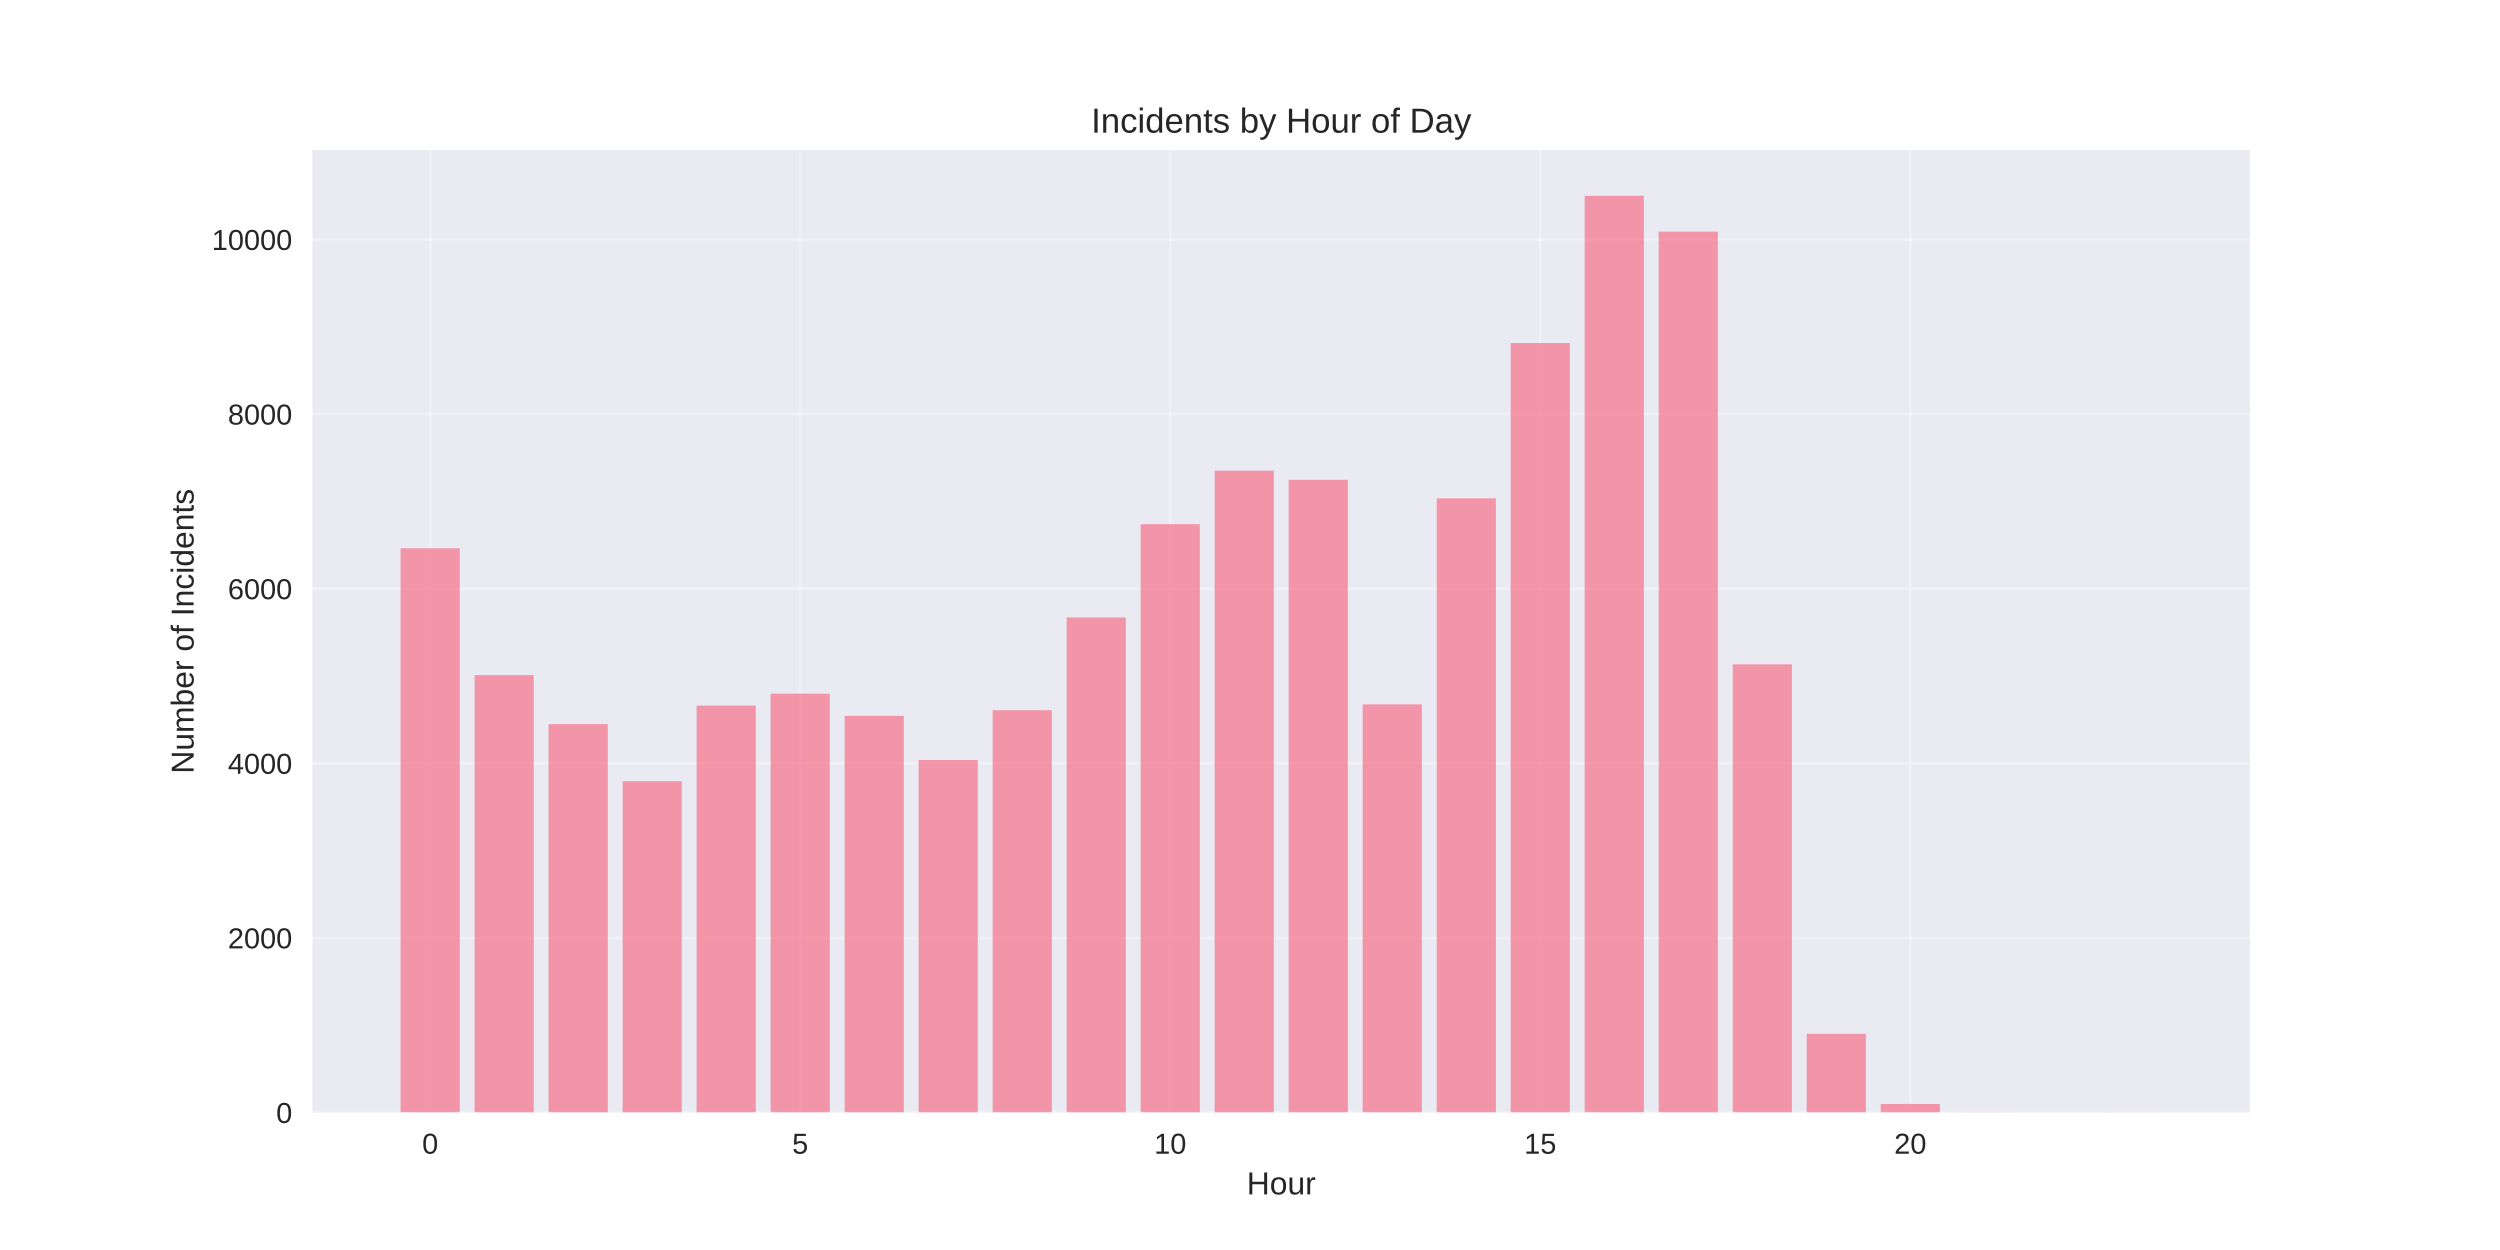
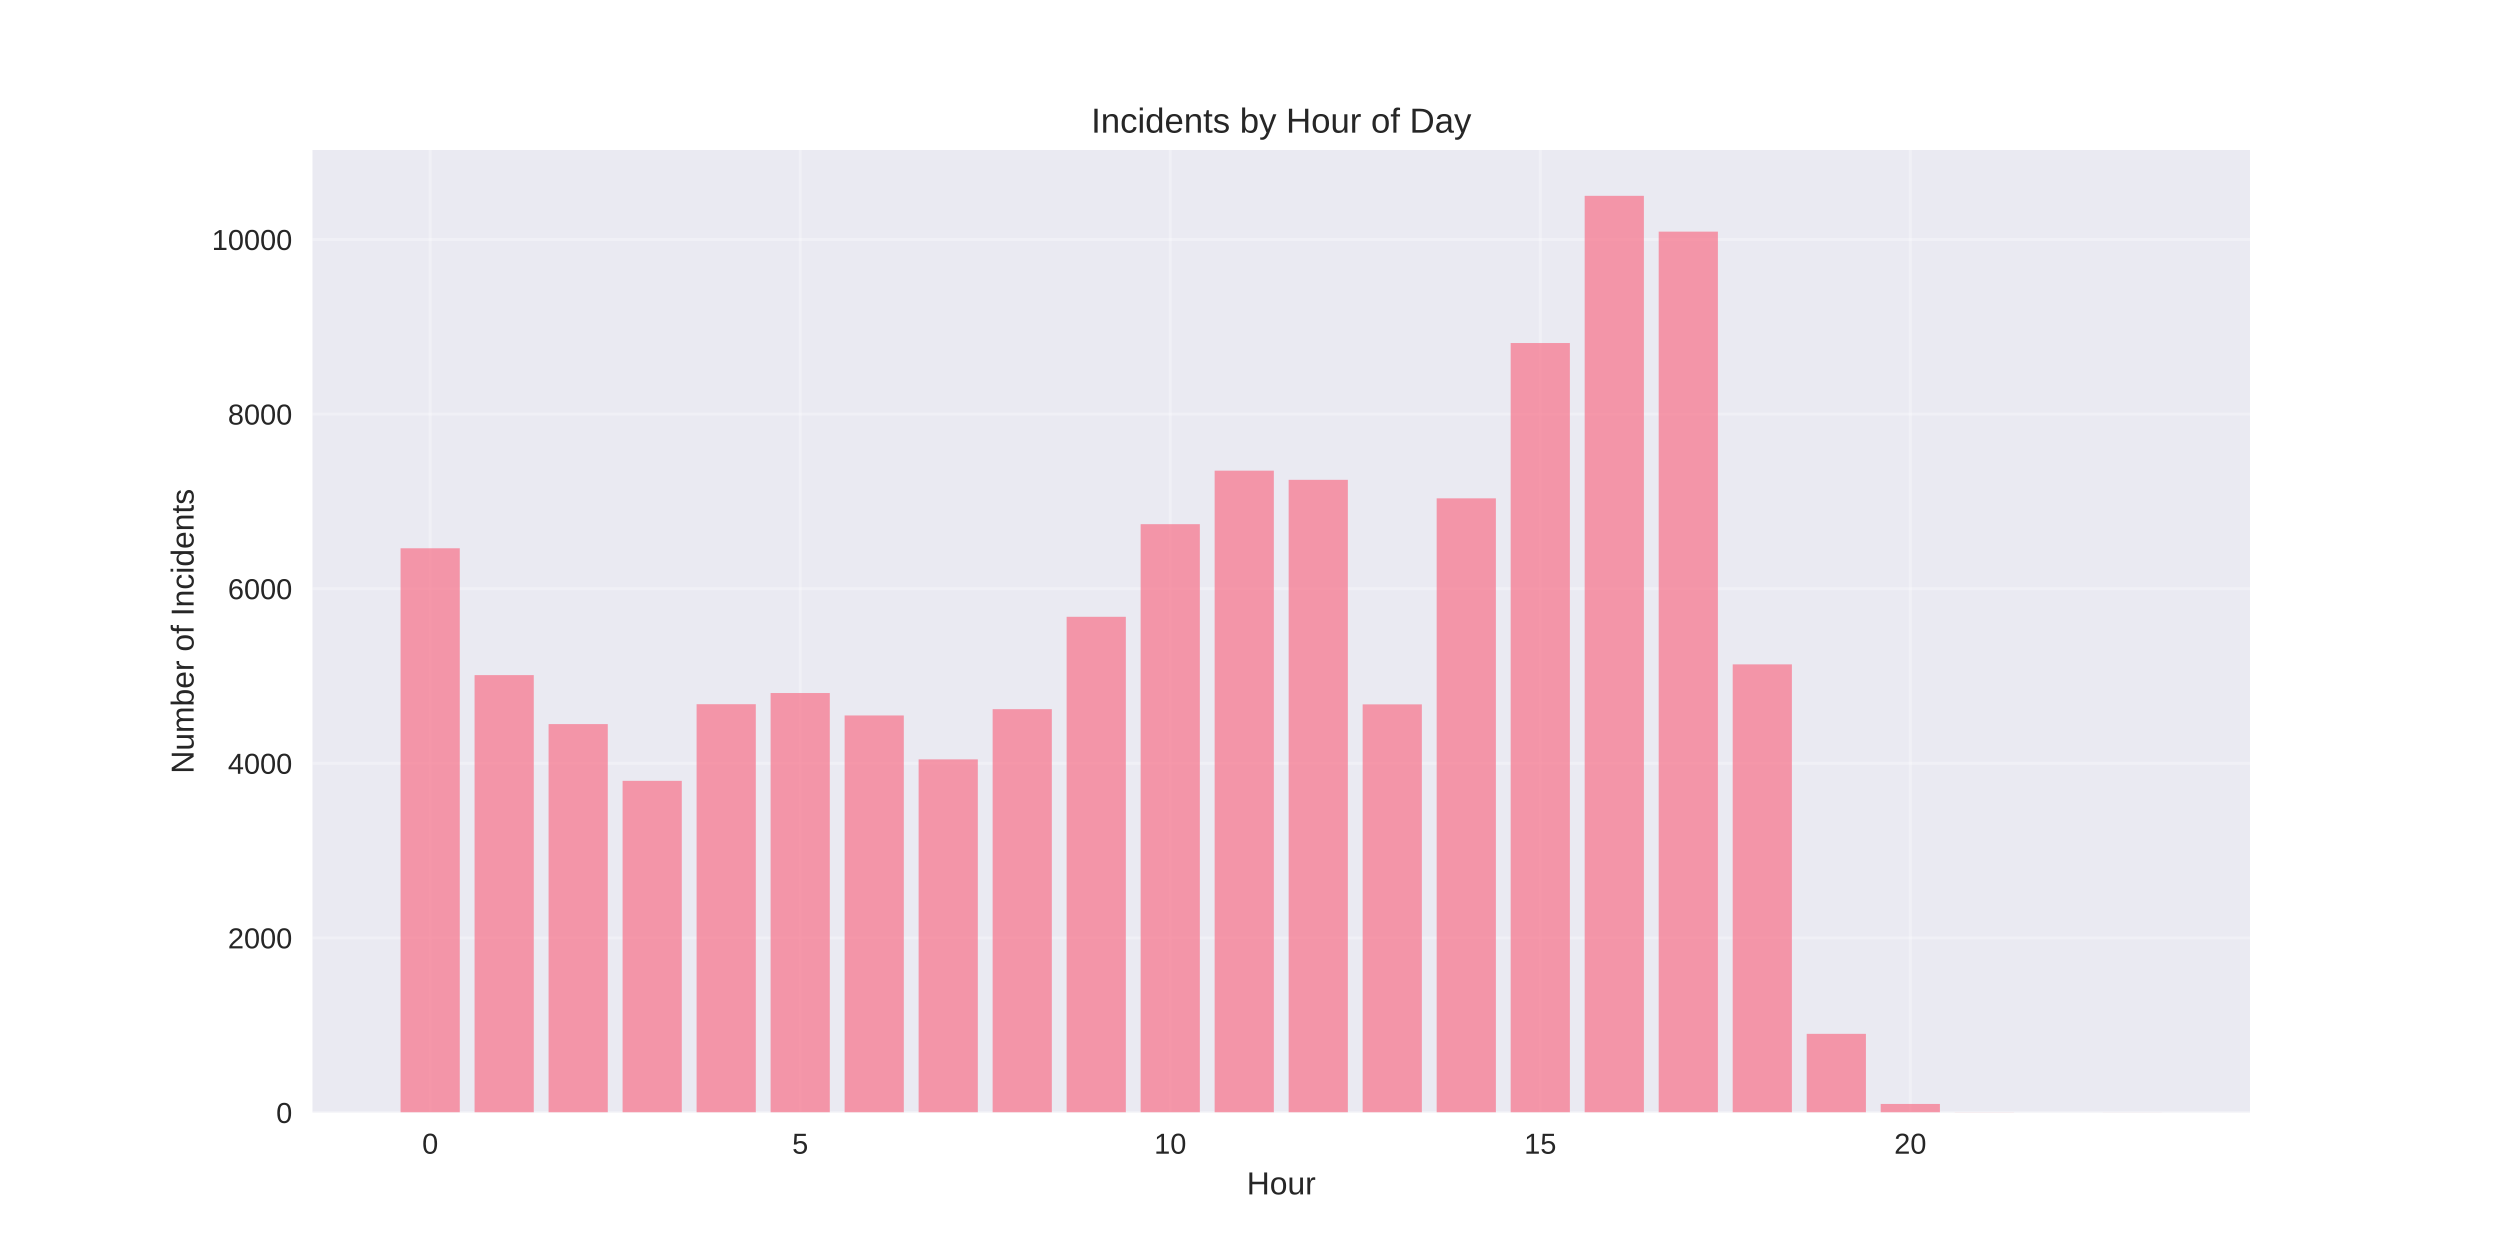
<svg xmlns="http://www.w3.org/2000/svg" width="864pt" height="432pt" viewBox="0 0 864 432" version="1.1">
  <defs>
    <style type="text/css">*{stroke-linejoin: round; stroke-linecap: butt}</style>
  </defs>
  <g id="figure_1">
    <g id="patch_1">
      <path d="M 0 432  L 864 432  L 864 0  L 0 0  z " style="fill: #ffffff" />
    </g>
    <g id="axes_1">
      <g id="patch_2">
        <path d="M 108 384.48  L 777.6 384.48  L 777.6 51.84  L 108 51.84  z " style="fill: #eaeaf2" />
      </g>
      <g id="matplotlib.axis_1">
        <g id="xtick_1">
          <g id="line2d_1">
-             <path d="M 148.667 384.48  L 148.667 51.84  " clip-path="url(#p3123d3905e)" style="fill: none; stroke: #ffffff; stroke-opacity: 0.3; stroke-linecap: round" />
+             <path d="M 148.667 384.48  L 148.667 51.84  " clip-path="url(#pe40395ef4f)" style="fill: none; stroke: #ffffff; stroke-opacity: 0.3; stroke-linecap: round" />
          </g>
          <g id="line2d_2" />
          <g id="text_1">
            <text style="fill: #262626; font: 10px 'Arial', 'Liberation Sans', 'DejaVu Sans', 'Bitstream Vera Sans', sans-serif; text-anchor: middle" x="148.667" y="398.727" transform="rotate(-0 148.6671 398.7269)">0</text>
          </g>
        </g>
        <g id="xtick_2">
          <g id="line2d_3">
-             <path d="M 276.551 384.48  L 276.551 51.84  " clip-path="url(#p3123d3905e)" style="fill: none; stroke: #ffffff; stroke-opacity: 0.3; stroke-linecap: round" />
+             <path d="M 276.551 384.48  L 276.551 51.84  " clip-path="url(#pe40395ef4f)" style="fill: none; stroke: #ffffff; stroke-opacity: 0.3; stroke-linecap: round" />
          </g>
          <g id="line2d_4" />
          <g id="text_2">
            <text style="fill: #262626; font: 10px 'Arial', 'Liberation Sans', 'DejaVu Sans', 'Bitstream Vera Sans', sans-serif; text-anchor: middle" x="276.551" y="398.727" transform="rotate(-0 276.551 398.7269)">5</text>
          </g>
        </g>
        <g id="xtick_3">
          <g id="line2d_5">
-             <path d="M 404.435 384.48  L 404.435 51.84  " clip-path="url(#p3123d3905e)" style="fill: none; stroke: #ffffff; stroke-opacity: 0.3; stroke-linecap: round" />
+             <path d="M 404.435 384.48  L 404.435 51.84  " clip-path="url(#pe40395ef4f)" style="fill: none; stroke: #ffffff; stroke-opacity: 0.3; stroke-linecap: round" />
          </g>
          <g id="line2d_6" />
          <g id="text_3">
            <text style="fill: #262626; font: 10px 'Arial', 'Liberation Sans', 'DejaVu Sans', 'Bitstream Vera Sans', sans-serif; text-anchor: middle" x="404.435" y="398.727" transform="rotate(-0 404.4348 398.7269)">10</text>
          </g>
        </g>
        <g id="xtick_4">
          <g id="line2d_7">
-             <path d="M 532.319 384.48  L 532.319 51.84  " clip-path="url(#p3123d3905e)" style="fill: none; stroke: #ffffff; stroke-opacity: 0.3; stroke-linecap: round" />
+             <path d="M 532.319 384.48  L 532.319 51.84  " clip-path="url(#pe40395ef4f)" style="fill: none; stroke: #ffffff; stroke-opacity: 0.3; stroke-linecap: round" />
          </g>
          <g id="line2d_8" />
          <g id="text_4">
            <text style="fill: #262626; font: 10px 'Arial', 'Liberation Sans', 'DejaVu Sans', 'Bitstream Vera Sans', sans-serif; text-anchor: middle" x="532.319" y="398.727" transform="rotate(-0 532.3187 398.7269)">15</text>
          </g>
        </g>
        <g id="xtick_5">
          <g id="line2d_9">
-             <path d="M 660.203 384.48  L 660.203 51.84  " clip-path="url(#p3123d3905e)" style="fill: none; stroke: #ffffff; stroke-opacity: 0.3; stroke-linecap: round" />
+             <path d="M 660.203 384.48  L 660.203 51.84  " clip-path="url(#pe40395ef4f)" style="fill: none; stroke: #ffffff; stroke-opacity: 0.3; stroke-linecap: round" />
          </g>
          <g id="line2d_10" />
          <g id="text_5">
            <text style="fill: #262626; font: 10px 'Arial', 'Liberation Sans', 'DejaVu Sans', 'Bitstream Vera Sans', sans-serif; text-anchor: middle" x="660.203" y="398.727" transform="rotate(-0 660.2026 398.7269)">20</text>
          </g>
        </g>
        <g id="text_6">
          <text style="fill: #262626; font: 11px 'Arial', 'Liberation Sans', 'DejaVu Sans', 'Bitstream Vera Sans', sans-serif; text-anchor: middle" x="442.8" y="412.773" transform="rotate(-0 442.8 412.7734)">Hour</text>
        </g>
      </g>
      <g id="matplotlib.axis_2">
        <g id="ytick_1">
          <g id="line2d_11">
-             <path d="M 108 384.48  L 777.6 384.48  " clip-path="url(#p3123d3905e)" style="fill: none; stroke: #ffffff; stroke-opacity: 0.3; stroke-linecap: round" />
+             <path d="M 108 384.48  L 777.6 384.48  " clip-path="url(#pe40395ef4f)" style="fill: none; stroke: #ffffff; stroke-opacity: 0.3; stroke-linecap: round" />
          </g>
          <g id="line2d_12" />
          <g id="text_7">
            <text style="fill: #262626; font: 10px 'Arial', 'Liberation Sans', 'DejaVu Sans', 'Bitstream Vera Sans', sans-serif; text-anchor: end" x="101" y="388.103" transform="rotate(-0 101 388.1034)">0</text>
          </g>
        </g>
        <g id="ytick_2">
          <g id="line2d_13">
-             <path d="M 108 324.137  L 777.6 324.137  " clip-path="url(#p3123d3905e)" style="fill: none; stroke: #ffffff; stroke-opacity: 0.3; stroke-linecap: round" />
+             <path d="M 108 324.137  L 777.6 324.137  " clip-path="url(#pe40395ef4f)" style="fill: none; stroke: #ffffff; stroke-opacity: 0.3; stroke-linecap: round" />
          </g>
          <g id="line2d_14" />
          <g id="text_8">
            <text style="fill: #262626; font: 10px 'Arial', 'Liberation Sans', 'DejaVu Sans', 'Bitstream Vera Sans', sans-serif; text-anchor: end" x="101" y="327.761" transform="rotate(-0 101 327.7606)">2000</text>
          </g>
        </g>
        <g id="ytick_3">
          <g id="line2d_15">
-             <path d="M 108 263.794  L 777.6 263.794  " clip-path="url(#p3123d3905e)" style="fill: none; stroke: #ffffff; stroke-opacity: 0.3; stroke-linecap: round" />
+             <path d="M 108 263.794  L 777.6 263.794  " clip-path="url(#pe40395ef4f)" style="fill: none; stroke: #ffffff; stroke-opacity: 0.3; stroke-linecap: round" />
          </g>
          <g id="line2d_16" />
          <g id="text_9">
            <text style="fill: #262626; font: 10px 'Arial', 'Liberation Sans', 'DejaVu Sans', 'Bitstream Vera Sans', sans-serif; text-anchor: end" x="101" y="267.418" transform="rotate(-0 101 267.4177)">4000</text>
          </g>
        </g>
        <g id="ytick_4">
          <g id="line2d_17">
-             <path d="M 108 203.451  L 777.6 203.451  " clip-path="url(#p3123d3905e)" style="fill: none; stroke: #ffffff; stroke-opacity: 0.3; stroke-linecap: round" />
+             <path d="M 108 203.451  L 777.6 203.451  " clip-path="url(#pe40395ef4f)" style="fill: none; stroke: #ffffff; stroke-opacity: 0.3; stroke-linecap: round" />
          </g>
          <g id="line2d_18" />
          <g id="text_10">
            <text style="fill: #262626; font: 10px 'Arial', 'Liberation Sans', 'DejaVu Sans', 'Bitstream Vera Sans', sans-serif; text-anchor: end" x="101" y="207.075" transform="rotate(-0 101 207.0749)">6000</text>
          </g>
        </g>
        <g id="ytick_5">
          <g id="line2d_19">
-             <path d="M 108 143.109  L 777.6 143.109  " clip-path="url(#p3123d3905e)" style="fill: none; stroke: #ffffff; stroke-opacity: 0.3; stroke-linecap: round" />
+             <path d="M 108 143.109  L 777.6 143.109  " clip-path="url(#pe40395ef4f)" style="fill: none; stroke: #ffffff; stroke-opacity: 0.3; stroke-linecap: round" />
          </g>
          <g id="line2d_20" />
          <g id="text_11">
            <text style="fill: #262626; font: 10px 'Arial', 'Liberation Sans', 'DejaVu Sans', 'Bitstream Vera Sans', sans-serif; text-anchor: end" x="101" y="146.732" transform="rotate(-0 101 146.732)">8000</text>
          </g>
        </g>
        <g id="ytick_6">
          <g id="line2d_21">
-             <path d="M 108 82.766  L 777.6 82.766  " clip-path="url(#p3123d3905e)" style="fill: none; stroke: #ffffff; stroke-opacity: 0.3; stroke-linecap: round" />
+             <path d="M 108 82.766  L 777.6 82.766  " clip-path="url(#pe40395ef4f)" style="fill: none; stroke: #ffffff; stroke-opacity: 0.3; stroke-linecap: round" />
          </g>
          <g id="line2d_22" />
          <g id="text_12">
            <text style="fill: #262626; font: 10px 'Arial', 'Liberation Sans', 'DejaVu Sans', 'Bitstream Vera Sans', sans-serif; text-anchor: end" x="101" y="86.389" transform="rotate(-0 101 86.38915)">10000</text>
          </g>
        </g>
        <g id="text_13">
          <text style="fill: #262626; font: 11px 'Arial', 'Liberation Sans', 'DejaVu Sans', 'Bitstream Vera Sans', sans-serif; text-anchor: middle" x="66.913" y="218.16" transform="rotate(-90 66.91281 218.16)">Number of Incidents</text>
        </g>
      </g>
      <g id="patch_3">
-         <path d="M 138.436 384.48  L 158.898 384.48  L 158.898 189.482  L 138.436 189.482  z " clip-path="url(#p3123d3905e)" style="fill: #f77189; opacity: 0.7" />
+         <path d="M 138.436 384.48  L 158.898 384.48  L 158.898 189.482  L 138.436 189.482  z " clip-path="url(#pe40395ef4f)" style="fill: #f77189; opacity: 0.7" />
      </g>
      <g id="patch_4">
-         <path d="M 164.013 384.48  L 184.475 384.48  L 184.475 233.321  L 164.013 233.321  z " clip-path="url(#p3123d3905e)" style="fill: #f77189; opacity: 0.7" />
+         <path d="M 164.013 384.48  L 184.475 384.48  L 184.475 233.321  L 164.013 233.321  z " clip-path="url(#pe40395ef4f)" style="fill: #f77189; opacity: 0.7" />
      </g>
      <g id="patch_5">
-         <path d="M 189.59 384.48  L 210.051 384.48  L 210.051 250.247  L 189.59 250.247  z " clip-path="url(#p3123d3905e)" style="fill: #f77189; opacity: 0.7" />
+         <path d="M 189.59 384.48  L 210.051 384.48  L 210.051 250.247  L 189.59 250.247  z " clip-path="url(#pe40395ef4f)" style="fill: #f77189; opacity: 0.7" />
      </g>
      <g id="patch_6">
-         <path d="M 215.167 384.48  L 235.628 384.48  L 235.628 269.979  L 215.167 269.979  z " clip-path="url(#p3123d3905e)" style="fill: #f77189; opacity: 0.7" />
+         <path d="M 215.167 384.48  L 235.628 384.48  L 235.628 269.859  L 215.167 269.859  z " clip-path="url(#pe40395ef4f)" style="fill: #f77189; opacity: 0.7" />
      </g>
      <g id="patch_7">
-         <path d="M 240.743 384.48  L 261.205 384.48  L 261.205 243.851  L 240.743 243.851  z " clip-path="url(#p3123d3905e)" style="fill: #f77189; opacity: 0.7" />
+         <path d="M 240.743 384.48  L 261.205 384.48  L 261.205 243.368  L 240.743 243.368  z " clip-path="url(#pe40395ef4f)" style="fill: #f77189; opacity: 0.7" />
      </g>
      <g id="patch_8">
-         <path d="M 266.32 384.48  L 286.782 384.48  L 286.782 239.717  L 266.32 239.717  z " clip-path="url(#p3123d3905e)" style="fill: #f77189; opacity: 0.7" />
+         <path d="M 266.32 384.48  L 286.782 384.48  L 286.782 239.506  L 266.32 239.506  z " clip-path="url(#pe40395ef4f)" style="fill: #f77189; opacity: 0.7" />
      </g>
      <g id="patch_9">
-         <path d="M 291.897 384.48  L 312.358 384.48  L 312.358 247.411  L 291.897 247.411  z " clip-path="url(#p3123d3905e)" style="fill: #f77189; opacity: 0.7" />
+         <path d="M 291.897 384.48  L 312.358 384.48  L 312.358 247.26  L 291.897 247.26  z " clip-path="url(#pe40395ef4f)" style="fill: #f77189; opacity: 0.7" />
      </g>
      <g id="patch_10">
-         <path d="M 317.474 384.48  L 337.935 384.48  L 337.935 262.648  L 317.474 262.648  z " clip-path="url(#p3123d3905e)" style="fill: #f77189; opacity: 0.7" />
+         <path d="M 317.474 384.48  L 337.935 384.48  L 337.935 262.437  L 317.474 262.437  z " clip-path="url(#pe40395ef4f)" style="fill: #f77189; opacity: 0.7" />
      </g>
      <g id="patch_11">
-         <path d="M 343.051 384.48  L 363.512 384.48  L 363.512 245.45  L 343.051 245.45  z " clip-path="url(#p3123d3905e)" style="fill: #f77189; opacity: 0.7" />
+         <path d="M 343.051 384.48  L 363.512 384.48  L 363.512 245.088  L 343.051 245.088  z " clip-path="url(#pe40395ef4f)" style="fill: #f77189; opacity: 0.7" />
      </g>
      <g id="patch_12">
-         <path d="M 368.627 384.48  L 389.089 384.48  L 389.089 213.408  L 368.627 213.408  z " clip-path="url(#p3123d3905e)" style="fill: #f77189; opacity: 0.7" />
+         <path d="M 368.627 384.48  L 389.089 384.48  L 389.089 213.167  L 368.627 213.167  z " clip-path="url(#pe40395ef4f)" style="fill: #f77189; opacity: 0.7" />
      </g>
      <g id="patch_13">
-         <path d="M 394.204 384.48  L 414.666 384.48  L 414.666 181.155  L 394.204 181.155  z " clip-path="url(#p3123d3905e)" style="fill: #f77189; opacity: 0.7" />
+         <path d="M 394.204 384.48  L 414.666 384.48  L 414.666 181.155  L 394.204 181.155  z " clip-path="url(#pe40395ef4f)" style="fill: #f77189; opacity: 0.7" />
      </g>
      <g id="patch_14">
-         <path d="M 419.781 384.48  L 440.242 384.48  L 440.242 162.66  L 419.781 162.66  z " clip-path="url(#p3123d3905e)" style="fill: #f77189; opacity: 0.7" />
+         <path d="M 419.781 384.48  L 440.242 384.48  L 440.242 162.66  L 419.781 162.66  z " clip-path="url(#pe40395ef4f)" style="fill: #f77189; opacity: 0.7" />
      </g>
      <g id="patch_15">
-         <path d="M 445.358 384.48  L 465.819 384.48  L 465.819 165.828  L 445.358 165.828  z " clip-path="url(#p3123d3905e)" style="fill: #f77189; opacity: 0.7" />
+         <path d="M 445.358 384.48  L 465.819 384.48  L 465.819 165.828  L 445.358 165.828  z " clip-path="url(#pe40395ef4f)" style="fill: #f77189; opacity: 0.7" />
      </g>
      <g id="patch_16">
-         <path d="M 470.934 384.48  L 491.396 384.48  L 491.396 243.429  L 470.934 243.429  z " clip-path="url(#p3123d3905e)" style="fill: #f77189; opacity: 0.7" />
+         <path d="M 470.934 384.48  L 491.396 384.48  L 491.396 243.429  L 470.934 243.429  z " clip-path="url(#pe40395ef4f)" style="fill: #f77189; opacity: 0.7" />
      </g>
      <g id="patch_17">
-         <path d="M 496.511 384.48  L 516.973 384.48  L 516.973 172.224  L 496.511 172.224  z " clip-path="url(#p3123d3905e)" style="fill: #f77189; opacity: 0.7" />
+         <path d="M 496.511 384.48  L 516.973 384.48  L 516.973 172.224  L 496.511 172.224  z " clip-path="url(#pe40395ef4f)" style="fill: #f77189; opacity: 0.7" />
      </g>
      <g id="patch_18">
-         <path d="M 522.088 384.48  L 542.549 384.48  L 542.549 118.549  L 522.088 118.549  z " clip-path="url(#p3123d3905e)" style="fill: #f77189; opacity: 0.7" />
+         <path d="M 522.088 384.48  L 542.549 384.48  L 542.549 118.549  L 522.088 118.549  z " clip-path="url(#pe40395ef4f)" style="fill: #f77189; opacity: 0.7" />
      </g>
      <g id="patch_19">
-         <path d="M 547.665 384.48  L 568.126 384.48  L 568.126 67.68  L 547.665 67.68  z " clip-path="url(#p3123d3905e)" style="fill: #f77189; opacity: 0.7" />
+         <path d="M 547.665 384.48  L 568.126 384.48  L 568.126 67.68  L 547.665 67.68  z " clip-path="url(#pe40395ef4f)" style="fill: #f77189; opacity: 0.7" />
      </g>
      <g id="patch_20">
-         <path d="M 573.242 384.48  L 593.703 384.48  L 593.703 80.05  L 573.242 80.05  z " clip-path="url(#p3123d3905e)" style="fill: #f77189; opacity: 0.7" />
+         <path d="M 573.242 384.48  L 593.703 384.48  L 593.703 80.05  L 573.242 80.05  z " clip-path="url(#pe40395ef4f)" style="fill: #f77189; opacity: 0.7" />
      </g>
      <g id="patch_21">
-         <path d="M 598.818 384.48  L 619.28 384.48  L 619.28 229.61  L 598.818 229.61  z " clip-path="url(#p3123d3905e)" style="fill: #f77189; opacity: 0.7" />
+         <path d="M 598.818 384.48  L 619.28 384.48  L 619.28 229.61  L 598.818 229.61  z " clip-path="url(#pe40395ef4f)" style="fill: #f77189; opacity: 0.7" />
      </g>
      <g id="patch_22">
-         <path d="M 624.395 384.48  L 644.857 384.48  L 644.857 357.296  L 624.395 357.296  z " clip-path="url(#p3123d3905e)" style="fill: #f77189; opacity: 0.7" />
+         <path d="M 624.395 384.48  L 644.857 384.48  L 644.857 357.296  L 624.395 357.296  z " clip-path="url(#pe40395ef4f)" style="fill: #f77189; opacity: 0.7" />
      </g>
      <g id="patch_23">
-         <path d="M 649.972 384.48  L 670.433 384.48  L 670.433 381.523  L 649.972 381.523  z " clip-path="url(#p3123d3905e)" style="fill: #f77189; opacity: 0.7" />
+         <path d="M 649.972 384.48  L 670.433 384.48  L 670.433 381.523  L 649.972 381.523  z " clip-path="url(#pe40395ef4f)" style="fill: #f77189; opacity: 0.7" />
      </g>
      <g id="patch_24">
-         <path d="M 675.549 384.48  L 696.01 384.48  L 696.01 384.42  L 675.549 384.42  z " clip-path="url(#p3123d3905e)" style="fill: #f77189; opacity: 0.7" />
+         <path d="M 675.549 384.48  L 696.01 384.48  L 696.01 384.42  L 675.549 384.42  z " clip-path="url(#pe40395ef4f)" style="fill: #f77189; opacity: 0.7" />
      </g>
      <g id="patch_25">
-         <path d="M 726.702 384.48  L 747.164 384.48  L 747.164 384.45  L 726.702 384.45  z " clip-path="url(#p3123d3905e)" style="fill: #f77189; opacity: 0.7" />
+         <path d="M 726.702 384.48  L 747.164 384.48  L 747.164 384.45  L 726.702 384.45  z " clip-path="url(#pe40395ef4f)" style="fill: #f77189; opacity: 0.7" />
      </g>
      <g id="patch_26">
        <path d="M 108 384.48  L 108 51.84  " style="fill: none" />
      </g>
      <g id="patch_27">
        <path d="M 777.6 384.48  L 777.6 51.84  " style="fill: none" />
      </g>
      <g id="patch_28">
        <path d="M 108 384.48  L 777.6 384.48  " style="fill: none" />
      </g>
      <g id="patch_29">
        <path d="M 108 51.84  L 777.6 51.84  " style="fill: none" />
      </g>
      <g id="text_14">
        <text style="fill: #262626; font: 12px 'Arial', 'Liberation Sans', 'DejaVu Sans', 'Bitstream Vera Sans', sans-serif; text-anchor: middle" x="442.8" y="45.84" transform="rotate(-0 442.8 45.84)">Incidents by Hour of Day</text>
      </g>
    </g>
  </g>
  <defs>
-     <clipPath id="p3123d3905e">
+     <clipPath id="pe40395ef4f">
      <rect x="108" y="51.84" width="669.6" height="332.64" />
    </clipPath>
  </defs>
</svg>
